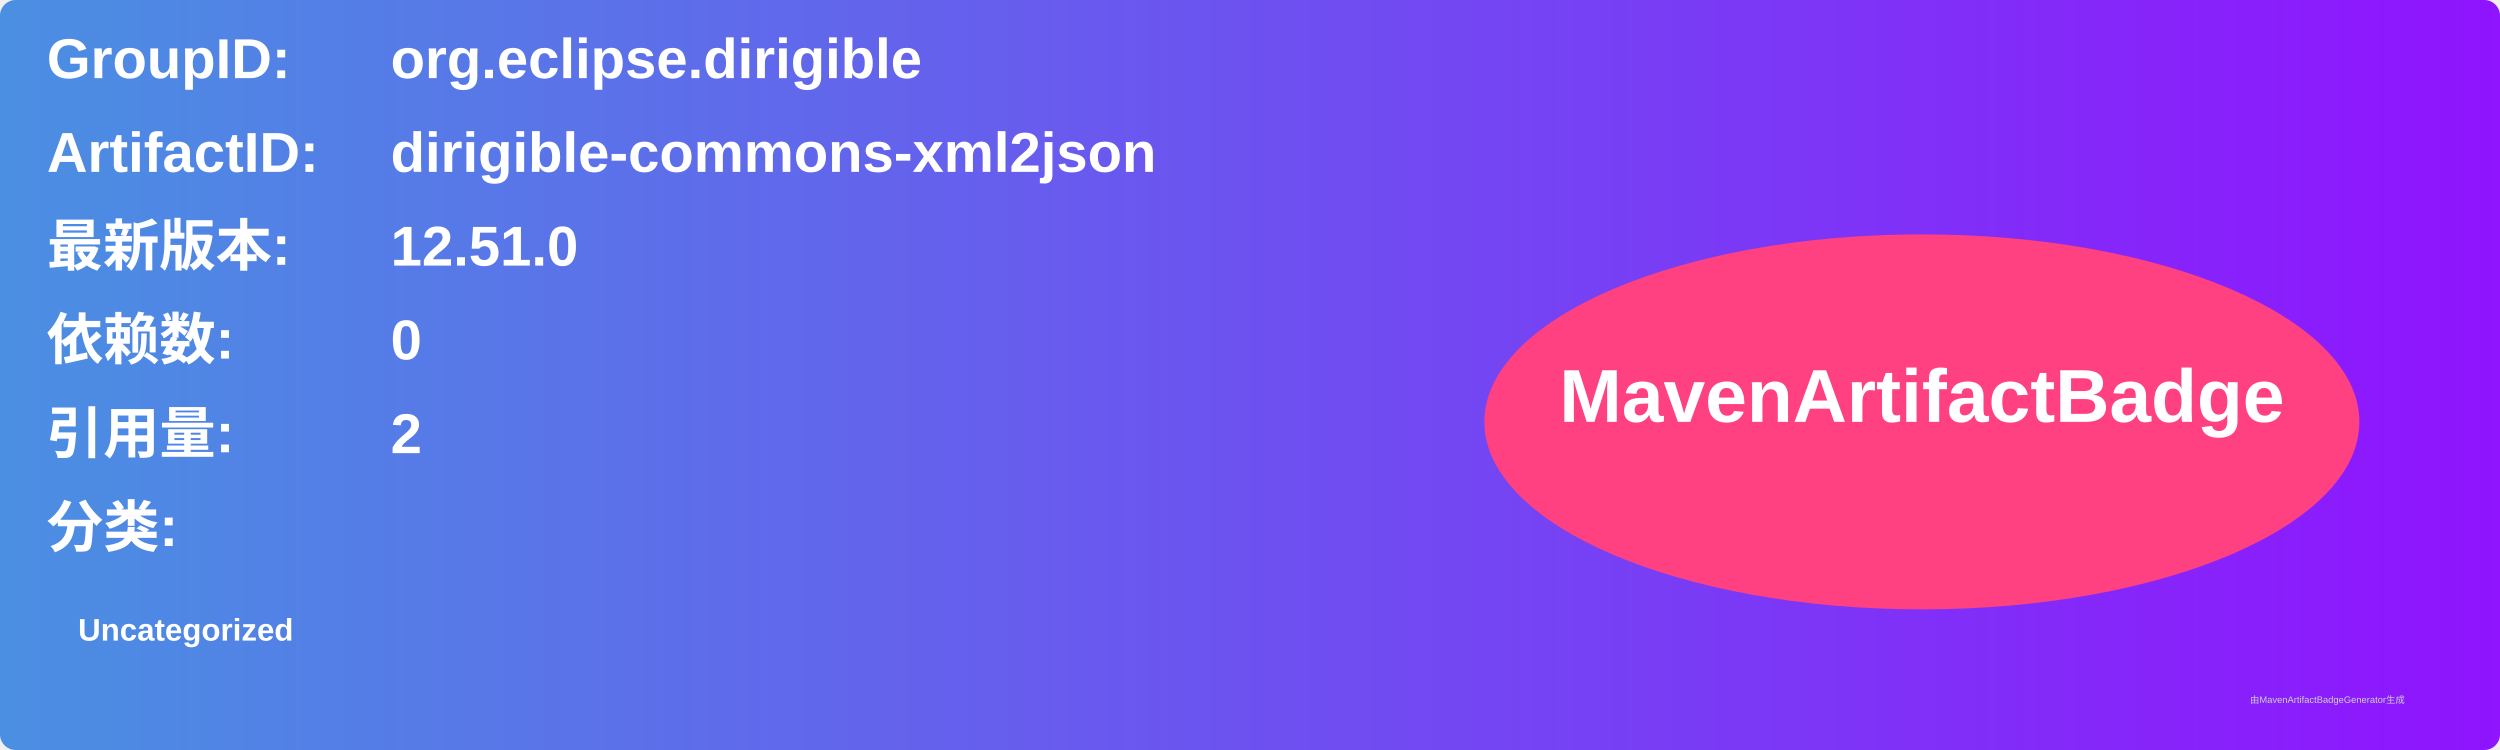
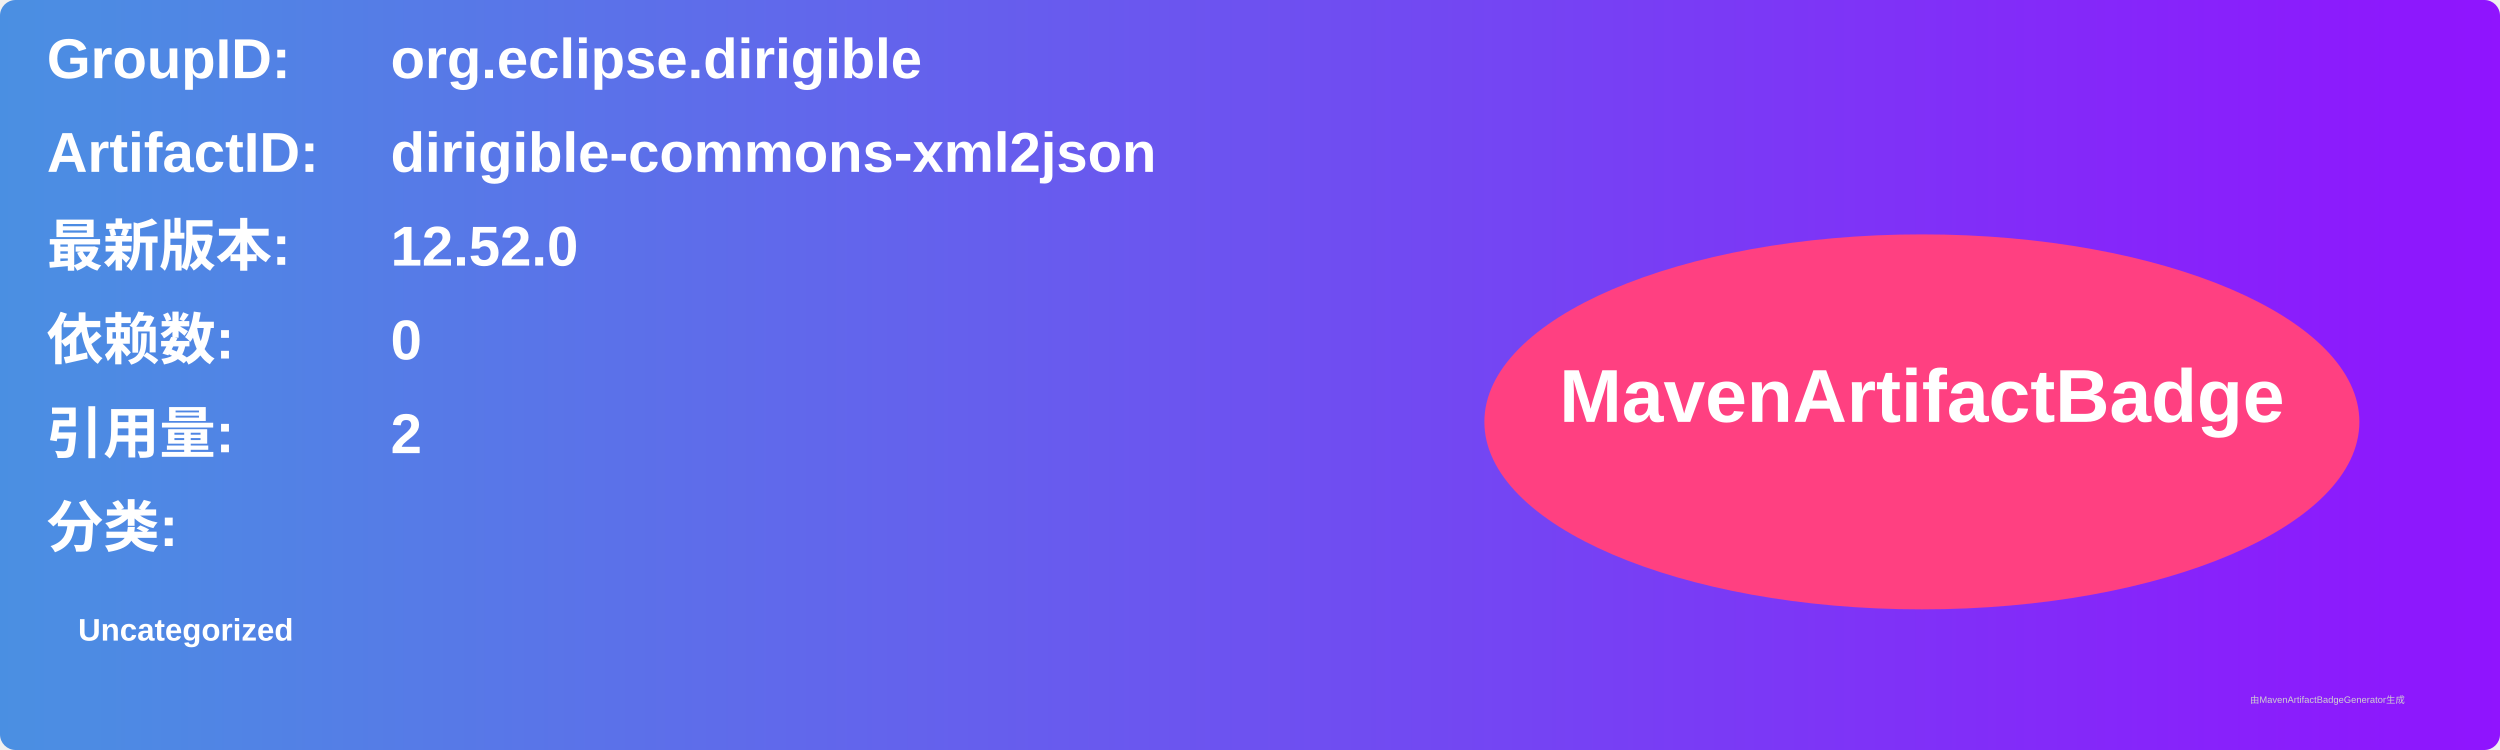
<svg xmlns="http://www.w3.org/2000/svg" width="800" height="240" viewBox="0 0 800 240">
  <linearGradient id="grad" x1="0%" y1="0%" x2="100%" y2="0%">
    <stop offset="0%" stop-color="#4a90e2" />
    <stop offset="100%" stop-color="#9013fe" />
  </linearGradient>
  <rect width="100%" height="100%" rx="5" ry="5" fill="url(#grad)" />
  <g transform="translate(15, 15)">
    <text x="0" y="10" font-family="Arial" font-size="18" fill="white" font-weight="bold" width="260">GroupID:</text>
    <text x="110" y="10" font-family="Arial" font-size="18" fill="white" font-weight="bold" width="460">org.eclipse.dirigible</text>
    <text x="0" y="40" font-family="Arial" font-size="18" fill="white" font-weight="bold" width="260">ArtifactID:</text>
    <text x="110" y="40" font-family="Arial" font-size="18" fill="white" font-weight="bold" width="460">dirigible-commons-xml2json</text>
    <text x="0" y="70" font-family="Arial" font-size="18" fill="white" font-weight="bold">最新版本:</text>
    <text x="110" y="70" font-family="Arial" font-size="18" fill="white" font-weight="bold">
-       <tspan font-weight="bold">12.51.0</tspan>
+       <tspan font-weight="bold">12.52.0</tspan>
    </text>
    <text x="0" y="100" font-family="Arial" font-size="18" fill="white" font-weight="bold">依赖数: </text>
    <text x="110" y="100" font-family="Arial" font-size="18" fill="white">
      <tspan font-weight="bold">0</tspan>
    </text>
    <text x="0" y="130" font-family="Arial" font-size="18" fill="white" font-weight="bold">引用量: </text>
    <text x="110" y="130" font-family="Arial" font-size="18" fill="white">
      <tspan font-weight="bold">2</tspan>
    </text>
    <text x="0" y="160" font-family="Arial" font-size="18" fill="white" font-weight="bold">分类:</text>
    <text x="10" y="190" font-family="Arial" font-size="10" fill="white">
      <tspan font-weight="bold">Uncategorized</tspan>
    </text>
    <ellipse cx="600" cy="120" rx="140" ry="60" fill="#ff4081" />
    <text x="600" y="120" text-anchor="middle" font-family="Arial" font-size="24" fill="white" font-weight="bold">MavenArtifactBadge</text>
  </g>
  <text x="720" y="225" font-family="Arial" font-size="3" fill="#d0d0d0">由MavenArtifactBadgeGenerator生成</text>
</svg>
